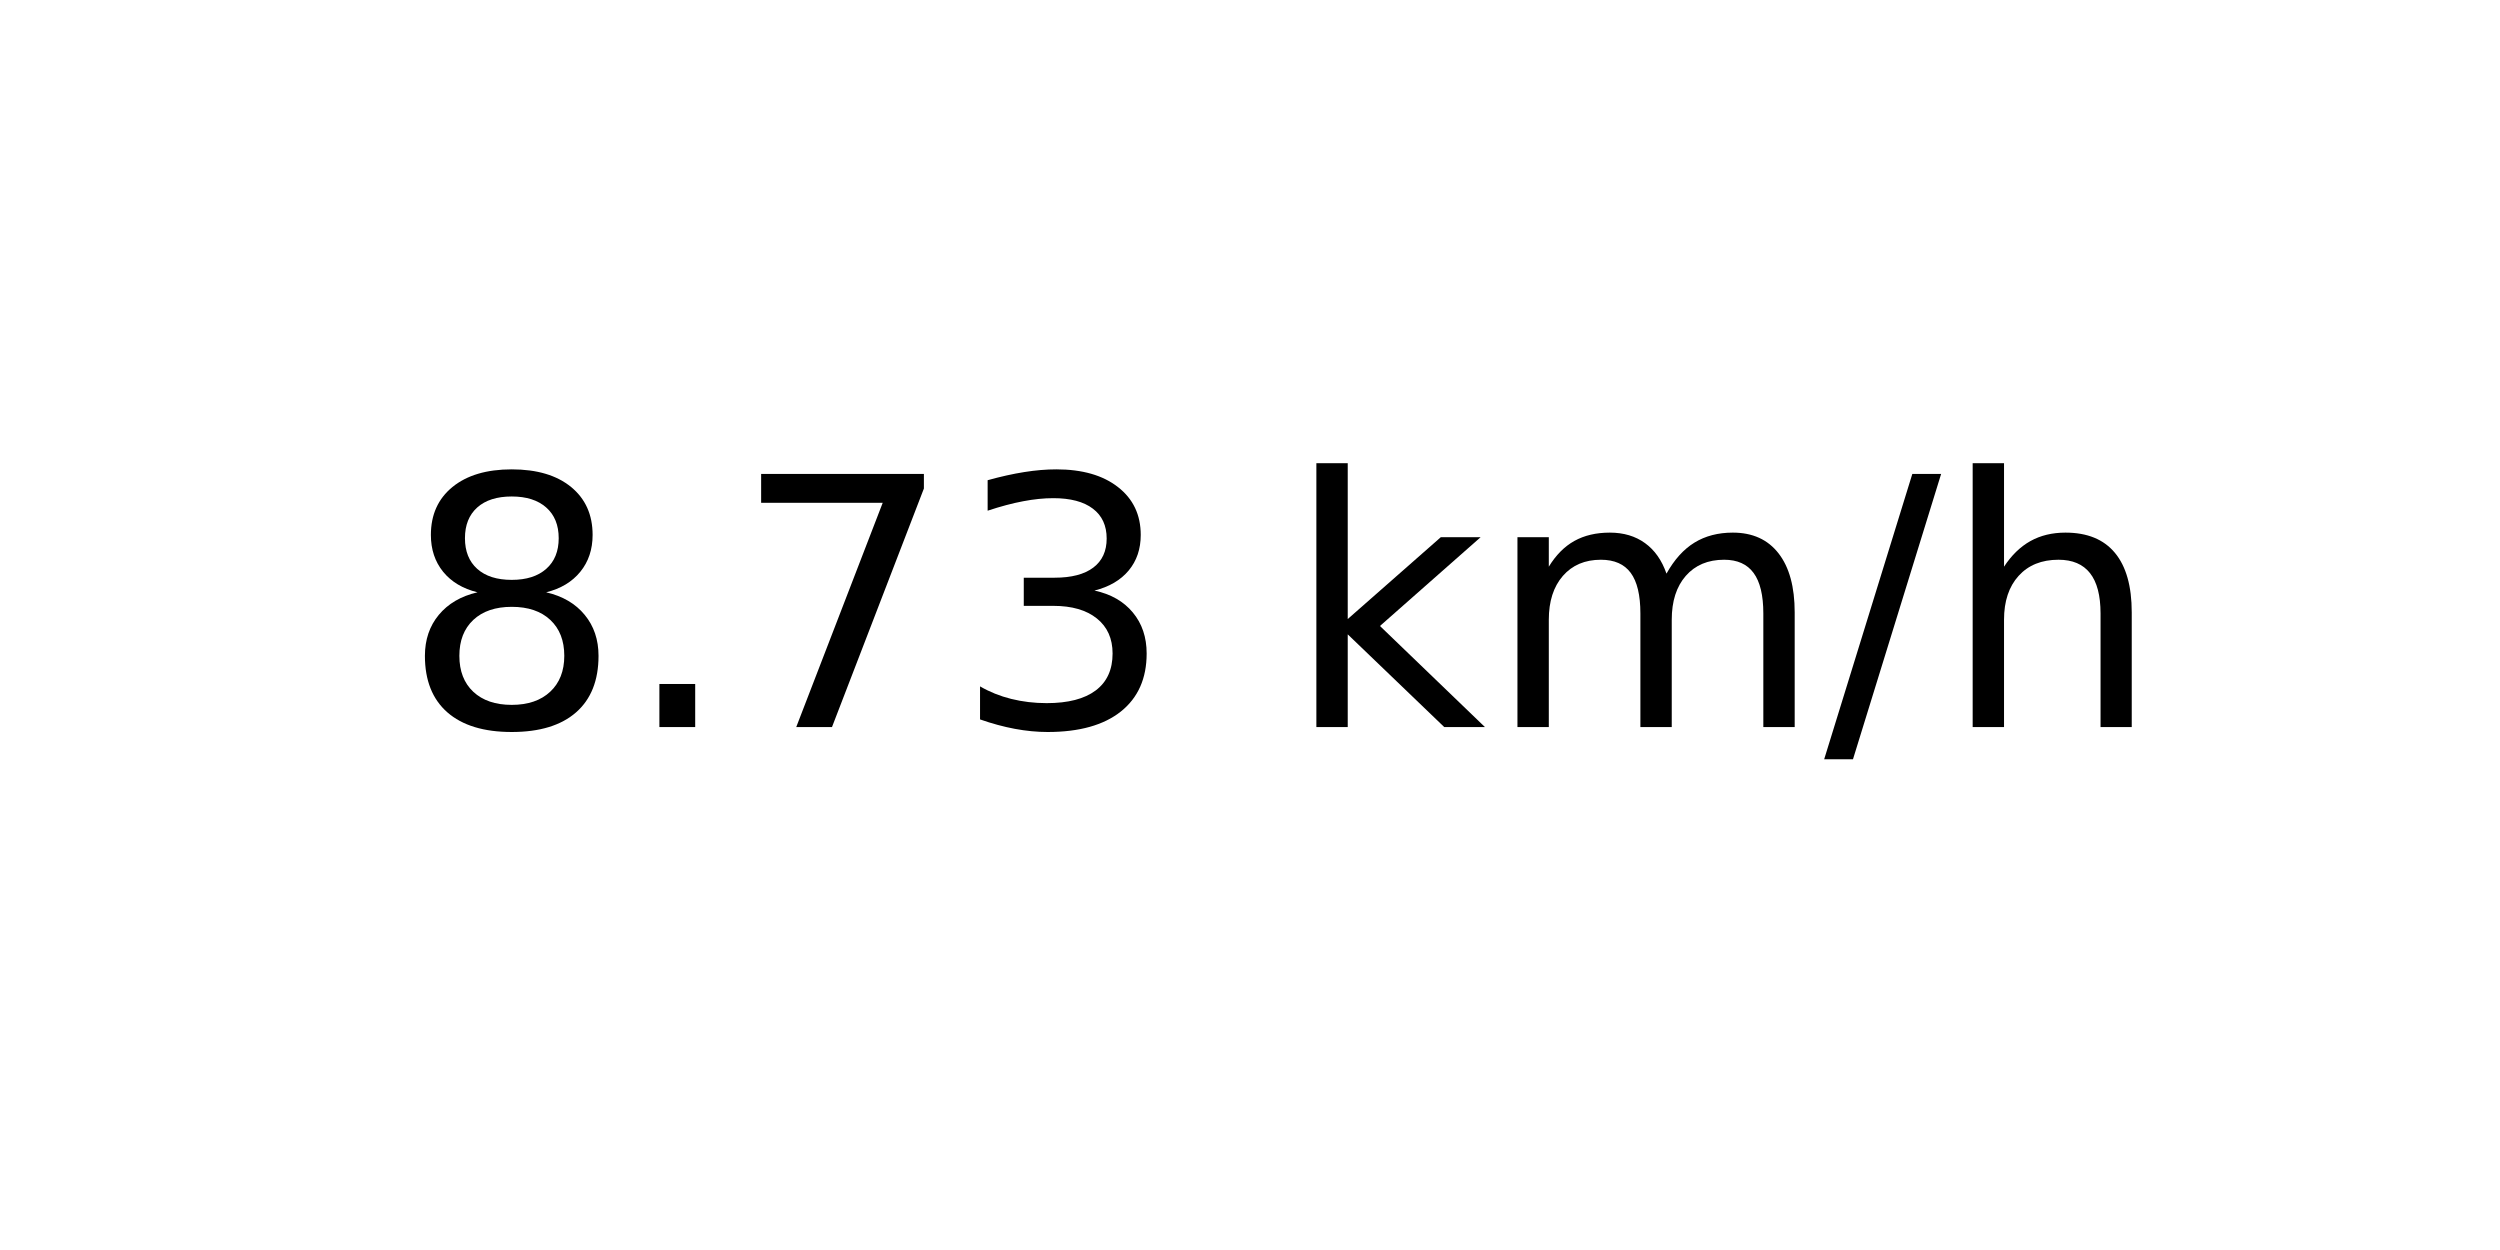
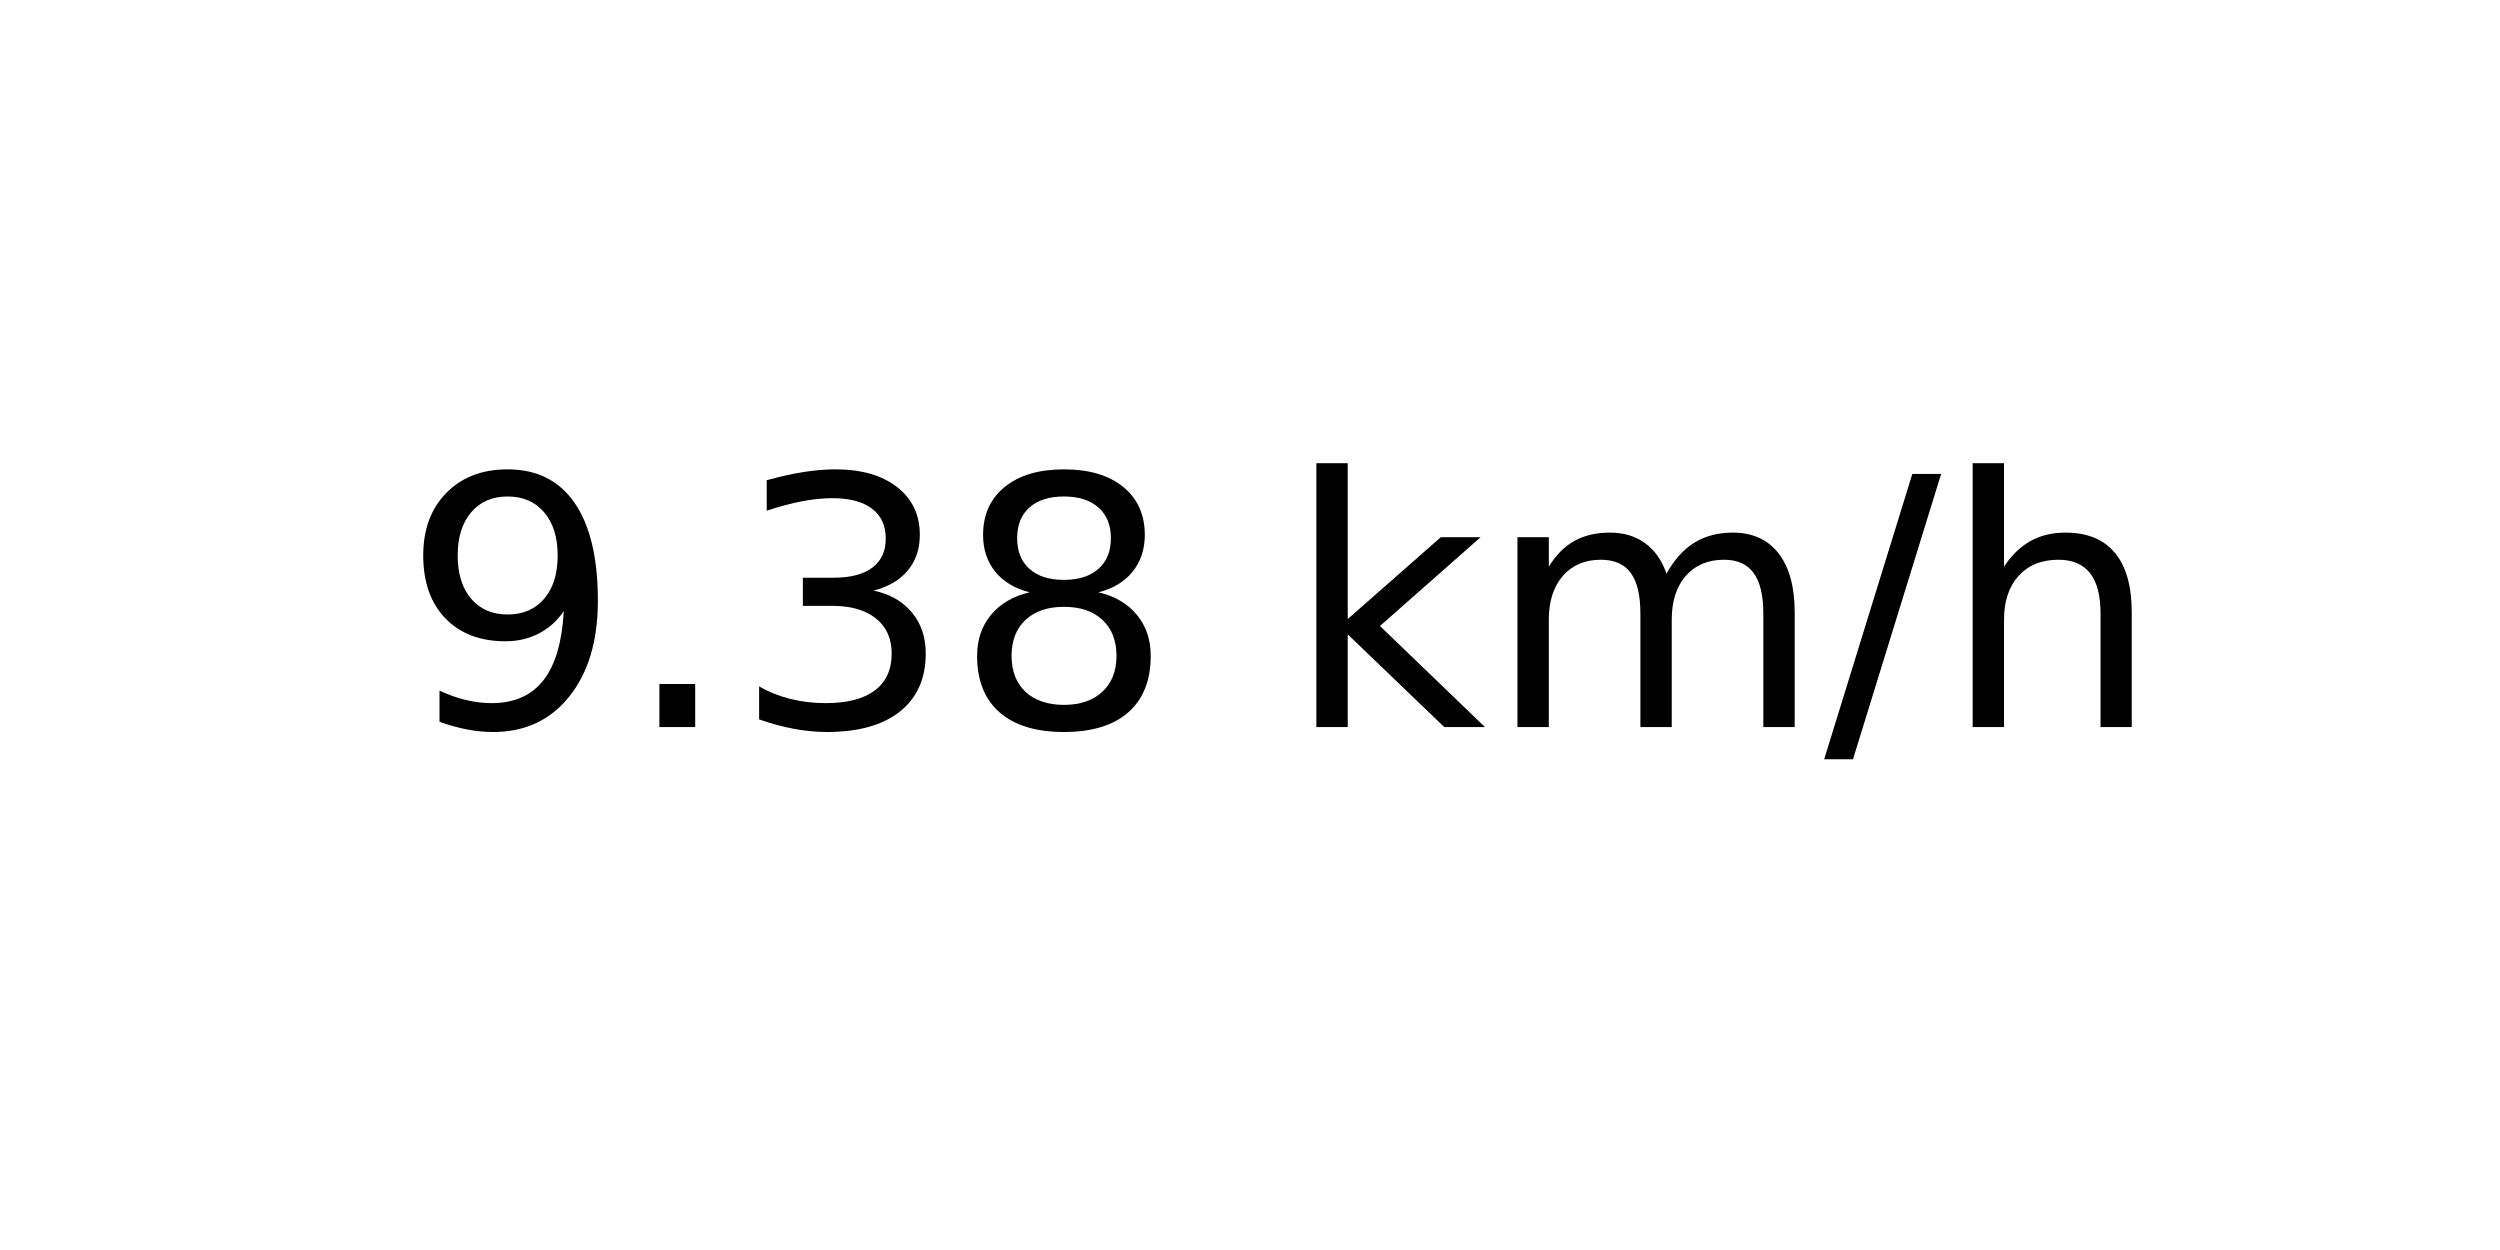
<svg xmlns="http://www.w3.org/2000/svg" xmlns:xlink="http://www.w3.org/1999/xlink" width="72pt" height="36pt" viewBox="0 0 72 36" version="1.1">
  <defs>
    <style type="text/css">*{stroke-linejoin: round; stroke-linecap: butt}</style>
  </defs>
  <g id="figure_1">
    <g id="axes_1">
      <g id="text_1">
        <g transform="translate(11.55937 20.93937) scale(0.1 -0.1)">
          <defs>
+             <path id="DejaVuSans-39" d="M 703 97  L 703 672  Q 941 559 1184 500  Q 1428 441 1663 441  Q 2288 441 2617 861  Q 2947 1281 2994 2138  Q 2813 1869 2534 1725  Q 2256 1581 1919 1581  Q 1219 1581 811 2004  Q 403 2428 403 3163  Q 403 3881 828 4315  Q 1253 4750 1959 4750  Q 2769 4750 3195 4129  Q 3622 3509 3622 2328  Q 3622 1225 3098 567  Q 2575 -91 1691 -91  Q 1453 -91 1209 -44  Q 966 3 703 97  z M 1959 2075  Q 2384 2075 2632 2365  Q 2881 2656 2881 3163  Q 2881 3666 2632 3958  Q 2384 4250 1959 4250  Q 1534 4250 1286 3958  Q 1038 3666 1038 3163  Q 1038 2656 1286 2365  Q 1534 2075 1959 2075  z " transform="scale(0.015625)" />
+             <path id="DejaVuSans-2e" d="M 684 794  L 1344 794  L 1344 0  L 684 0  L 684 794  z " transform="scale(0.015625)" />
+             <path id="DejaVuSans-33" d="M 2597 2516  Q 3050 2419 3304 2112  Q 3559 1806 3559 1356  Q 3559 666 3084 287  Q 2609 -91 1734 -91  Q 1441 -91 1130 -33  Q 819 25 488 141  L 488 750  Q 750 597 1062 519  Q 1375 441 1716 441  Q 2309 441 2620 675  Q 2931 909 2931 1356  Q 2931 1769 2642 2001  Q 2353 2234 1838 2234  L 1294 2234  L 1294 2753  L 1863 2753  Q 2328 2753 2575 2939  Q 2822 3125 2822 3475  Q 2822 3834 2567 4026  Q 2313 4219 1838 4219  Q 1578 4219 1281 4162  Q 984 4106 628 3988  L 628 4550  Q 988 4650 1302 4700  Q 1616 4750 1894 4750  Q 2613 4750 3031 4423  Q 3450 4097 3450 3541  Q 3450 3153 3228 2886  Q 3006 2619 2597 2516  z " transform="scale(0.015625)" />
            <path id="DejaVuSans-38" d="M 2034 2216  Q 1584 2216 1326 1975  Q 1069 1734 1069 1313  Q 1069 891 1326 650  Q 1584 409 2034 409  Q 2484 409 2743 651  Q 3003 894 3003 1313  Q 3003 1734 2745 1975  Q 2488 2216 2034 2216  z M 1403 2484  Q 997 2584 770 2862  Q 544 3141 544 3541  Q 544 4100 942 4425  Q 1341 4750 2034 4750  Q 2731 4750 3128 4425  Q 3525 4100 3525 3541  Q 3525 3141 3298 2862  Q 3072 2584 2669 2484  Q 3125 2378 3379 2068  Q 3634 1759 3634 1313  Q 3634 634 3220 271  Q 2806 -91 2034 -91  Q 1263 -91 848 271  Q 434 634 434 1313  Q 434 1759 690 2068  Q 947 2378 1403 2484  z M 1172 3481  Q 1172 3119 1398 2916  Q 1625 2713 2034 2713  Q 2441 2713 2670 2916  Q 2900 3119 2900 3481  Q 2900 3844 2670 4047  Q 2441 4250 2034 4250  Q 1625 4250 1398 4047  Q 1172 3844 1172 3481  z " transform="scale(0.015625)" />
-             <path id="DejaVuSans-2e" d="M 684 794  L 1344 794  L 1344 0  L 684 0  L 684 794  z " transform="scale(0.015625)" />
-             <path id="DejaVuSans-37" d="M 525 4666  L 3525 4666  L 3525 4397  L 1831 0  L 1172 0  L 2766 4134  L 525 4134  L 525 4666  z " transform="scale(0.015625)" />
-             <path id="DejaVuSans-33" d="M 2597 2516  Q 3050 2419 3304 2112  Q 3559 1806 3559 1356  Q 3559 666 3084 287  Q 2609 -91 1734 -91  Q 1441 -91 1130 -33  Q 819 25 488 141  L 488 750  Q 750 597 1062 519  Q 1375 441 1716 441  Q 2309 441 2620 675  Q 2931 909 2931 1356  Q 2931 1769 2642 2001  Q 2353 2234 1838 2234  L 1294 2234  L 1294 2753  L 1863 2753  Q 2328 2753 2575 2939  Q 2822 3125 2822 3475  Q 2822 3834 2567 4026  Q 2313 4219 1838 4219  Q 1578 4219 1281 4162  Q 984 4106 628 3988  L 628 4550  Q 988 4650 1302 4700  Q 1616 4750 1894 4750  Q 2613 4750 3031 4423  Q 3450 4097 3450 3541  Q 3450 3153 3228 2886  Q 3006 2619 2597 2516  z " transform="scale(0.015625)" />
            <path id="DejaVuSans-20" transform="scale(0.015625)" />
            <path id="DejaVuSans-6b" d="M 581 4863  L 1159 4863  L 1159 1991  L 2875 3500  L 3609 3500  L 1753 1863  L 3688 0  L 2938 0  L 1159 1709  L 1159 0  L 581 0  L 581 4863  z " transform="scale(0.015625)" />
            <path id="DejaVuSans-6d" d="M 3328 2828  Q 3544 3216 3844 3400  Q 4144 3584 4550 3584  Q 5097 3584 5394 3201  Q 5691 2819 5691 2113  L 5691 0  L 5113 0  L 5113 2094  Q 5113 2597 4934 2840  Q 4756 3084 4391 3084  Q 3944 3084 3684 2787  Q 3425 2491 3425 1978  L 3425 0  L 2847 0  L 2847 2094  Q 2847 2600 2669 2842  Q 2491 3084 2119 3084  Q 1678 3084 1418 2786  Q 1159 2488 1159 1978  L 1159 0  L 581 0  L 581 3500  L 1159 3500  L 1159 2956  Q 1356 3278 1631 3431  Q 1906 3584 2284 3584  Q 2666 3584 2933 3390  Q 3200 3197 3328 2828  z " transform="scale(0.015625)" />
            <path id="DejaVuSans-2f" d="M 1625 4666  L 2156 4666  L 531 -594  L 0 -594  L 1625 4666  z " transform="scale(0.015625)" />
            <path id="DejaVuSans-68" d="M 3513 2113  L 3513 0  L 2938 0  L 2938 2094  Q 2938 2591 2744 2837  Q 2550 3084 2163 3084  Q 1697 3084 1428 2787  Q 1159 2491 1159 1978  L 1159 0  L 581 0  L 581 4863  L 1159 4863  L 1159 2956  Q 1366 3272 1645 3428  Q 1925 3584 2291 3584  Q 2894 3584 3203 3211  Q 3513 2838 3513 2113  z " transform="scale(0.015625)" />
          </defs>
-           <use xlink:href="#DejaVuSans-38" />
+           <use xlink:href="#DejaVuSans-39" />
          <use xlink:href="#DejaVuSans-2e" x="63.623" />
-           <use xlink:href="#DejaVuSans-37" x="95.41" />
-           <use xlink:href="#DejaVuSans-33" x="159.033" />
+           <use xlink:href="#DejaVuSans-33" x="95.41" />
+           <use xlink:href="#DejaVuSans-38" x="159.033" />
          <use xlink:href="#DejaVuSans-20" x="222.656" />
          <use xlink:href="#DejaVuSans-6b" x="254.443" />
          <use xlink:href="#DejaVuSans-6d" x="312.354" />
          <use xlink:href="#DejaVuSans-2f" x="409.766" />
          <use xlink:href="#DejaVuSans-68" x="443.457" />
        </g>
      </g>
    </g>
  </g>
</svg>
